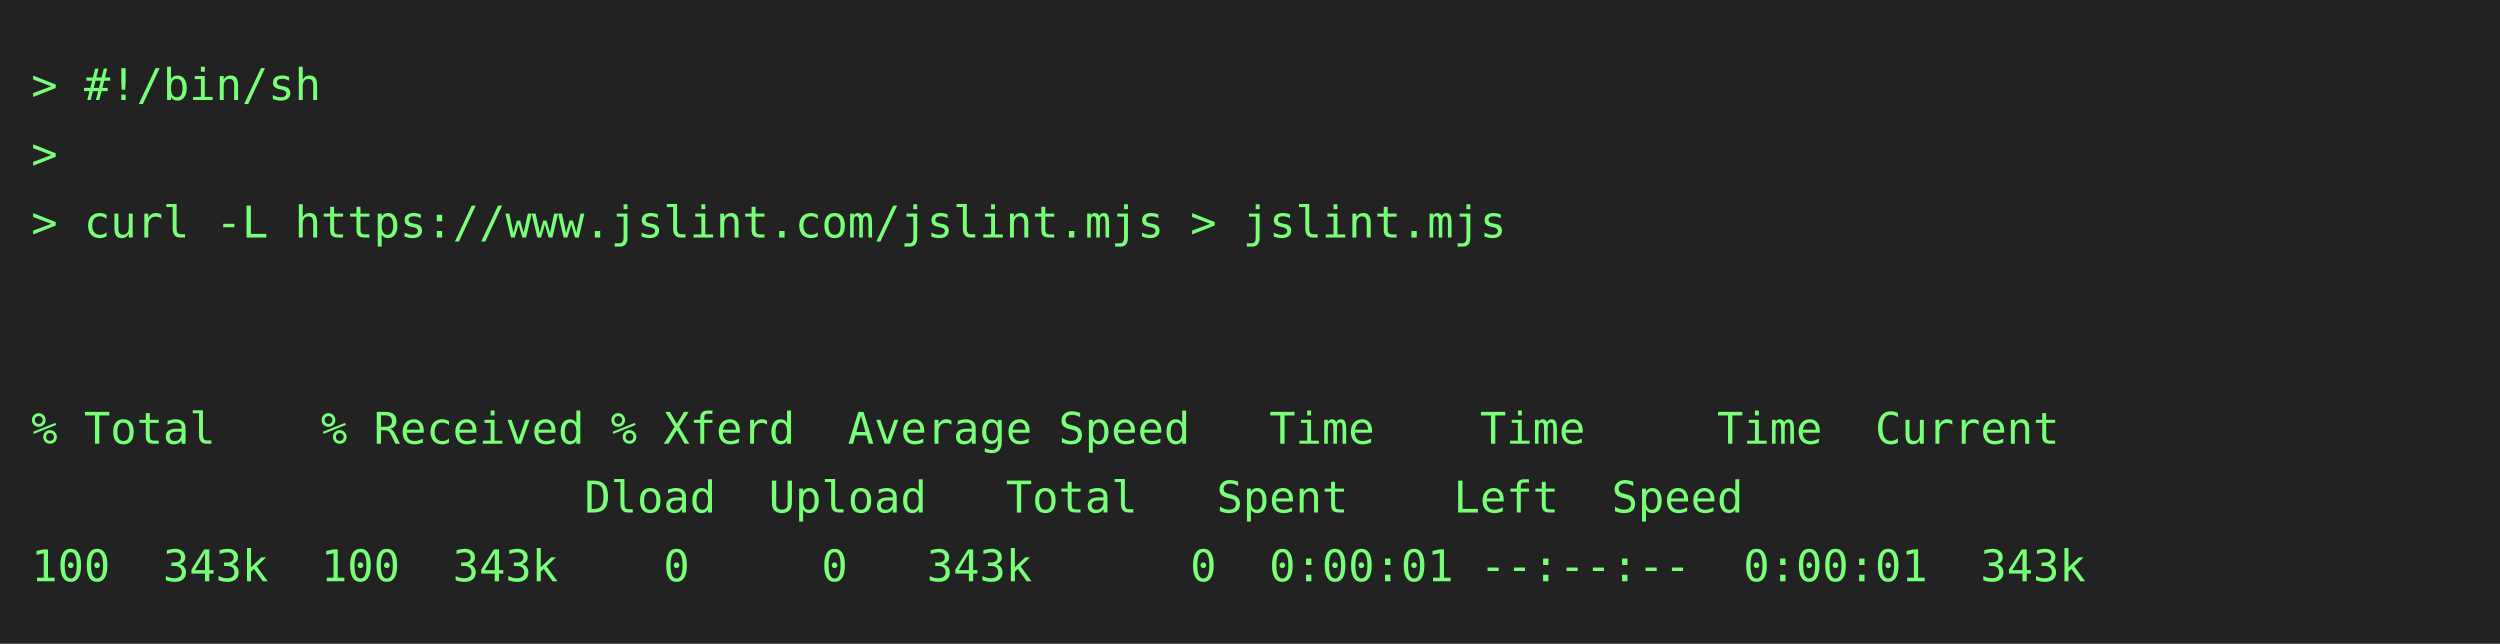
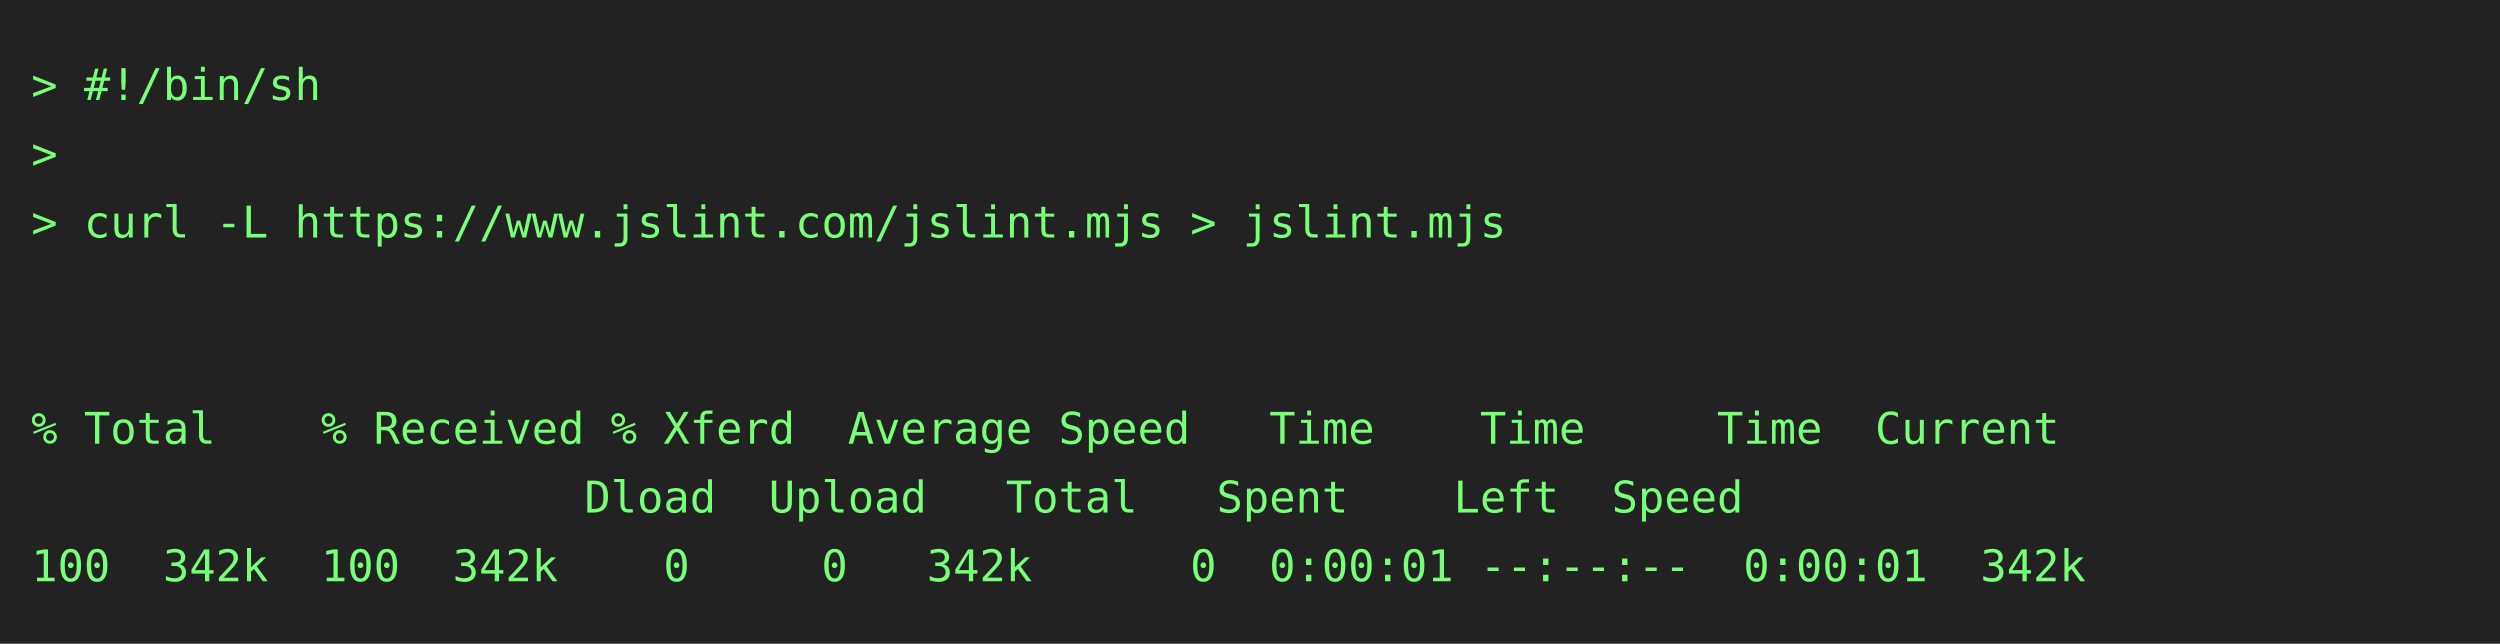
<svg xmlns="http://www.w3.org/2000/svg" height="206" width="800">
  <rect height="206" fill="#222" width="800" />
  <text fill="#7f7" font-family="consolas, menlo, monospace" font-size="14" xml:space="preserve">
    <tspan lengthAdjust="spacingAndGlyphs" textLength="768" x="10" y="32">&gt; #!/bin/sh                                                                                      </tspan>
    <tspan lengthAdjust="spacingAndGlyphs" textLength="768" x="10" y="54">&gt;                                                                                                </tspan>
    <tspan lengthAdjust="spacingAndGlyphs" textLength="768" x="10" y="76">&gt; curl -L https://www.jslint.com/jslint.mjs &gt; jslint.mjs                                         </tspan>
    <tspan lengthAdjust="spacingAndGlyphs" textLength="768" x="10" y="98">                                                                                                 </tspan>
    <tspan lengthAdjust="spacingAndGlyphs" textLength="768" x="10" y="120">                                                                                                 </tspan>
    <tspan lengthAdjust="spacingAndGlyphs" textLength="768" x="10" y="142">% Total    % Received % Xferd  Average Speed   Time    Time     Time  Current                    </tspan>
    <tspan lengthAdjust="spacingAndGlyphs" textLength="768" x="10" y="164">                     Dload  Upload   Total   Spent    Left  Speed                                </tspan>
-     <tspan lengthAdjust="spacingAndGlyphs" textLength="768" x="10" y="186">100  343k  100  343k    0     0   343k      0  0:00:01 --:--:--  0:00:01  343k                   </tspan>
+     <tspan lengthAdjust="spacingAndGlyphs" textLength="768" x="10" y="186">100  342k  100  342k    0     0   342k      0  0:00:01 --:--:--  0:00:01  342k                   </tspan>
  </text>
</svg>
